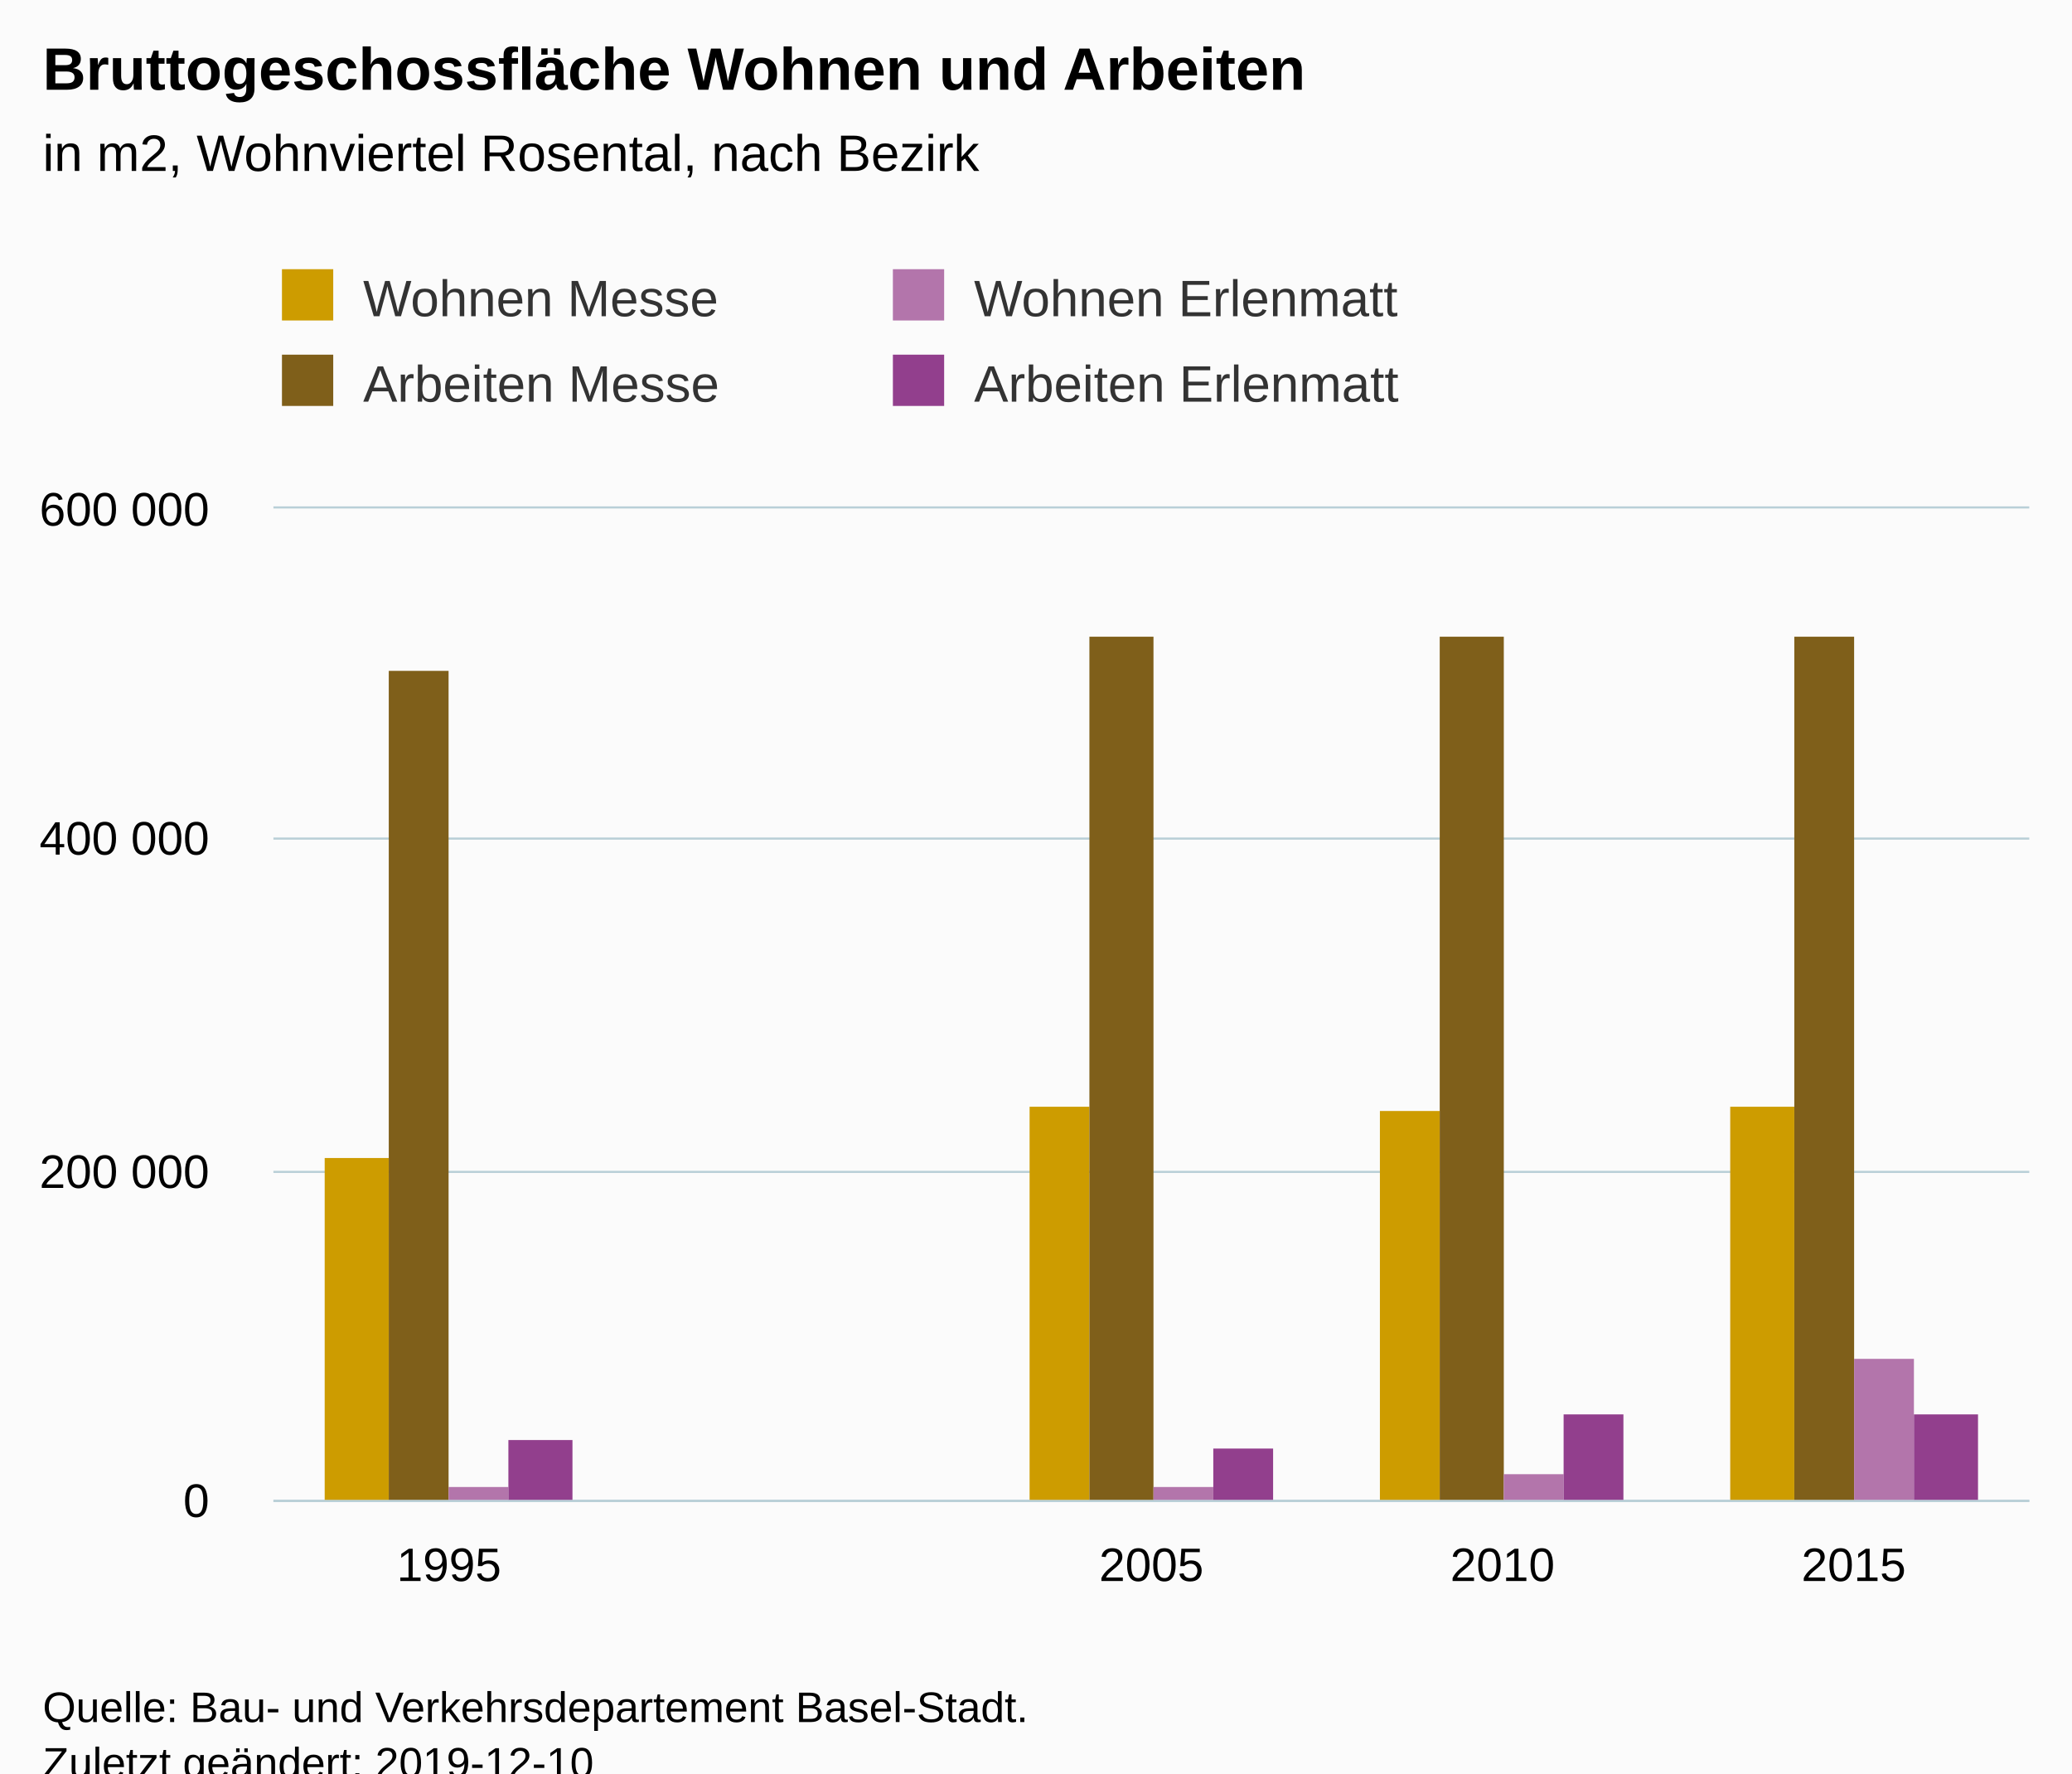
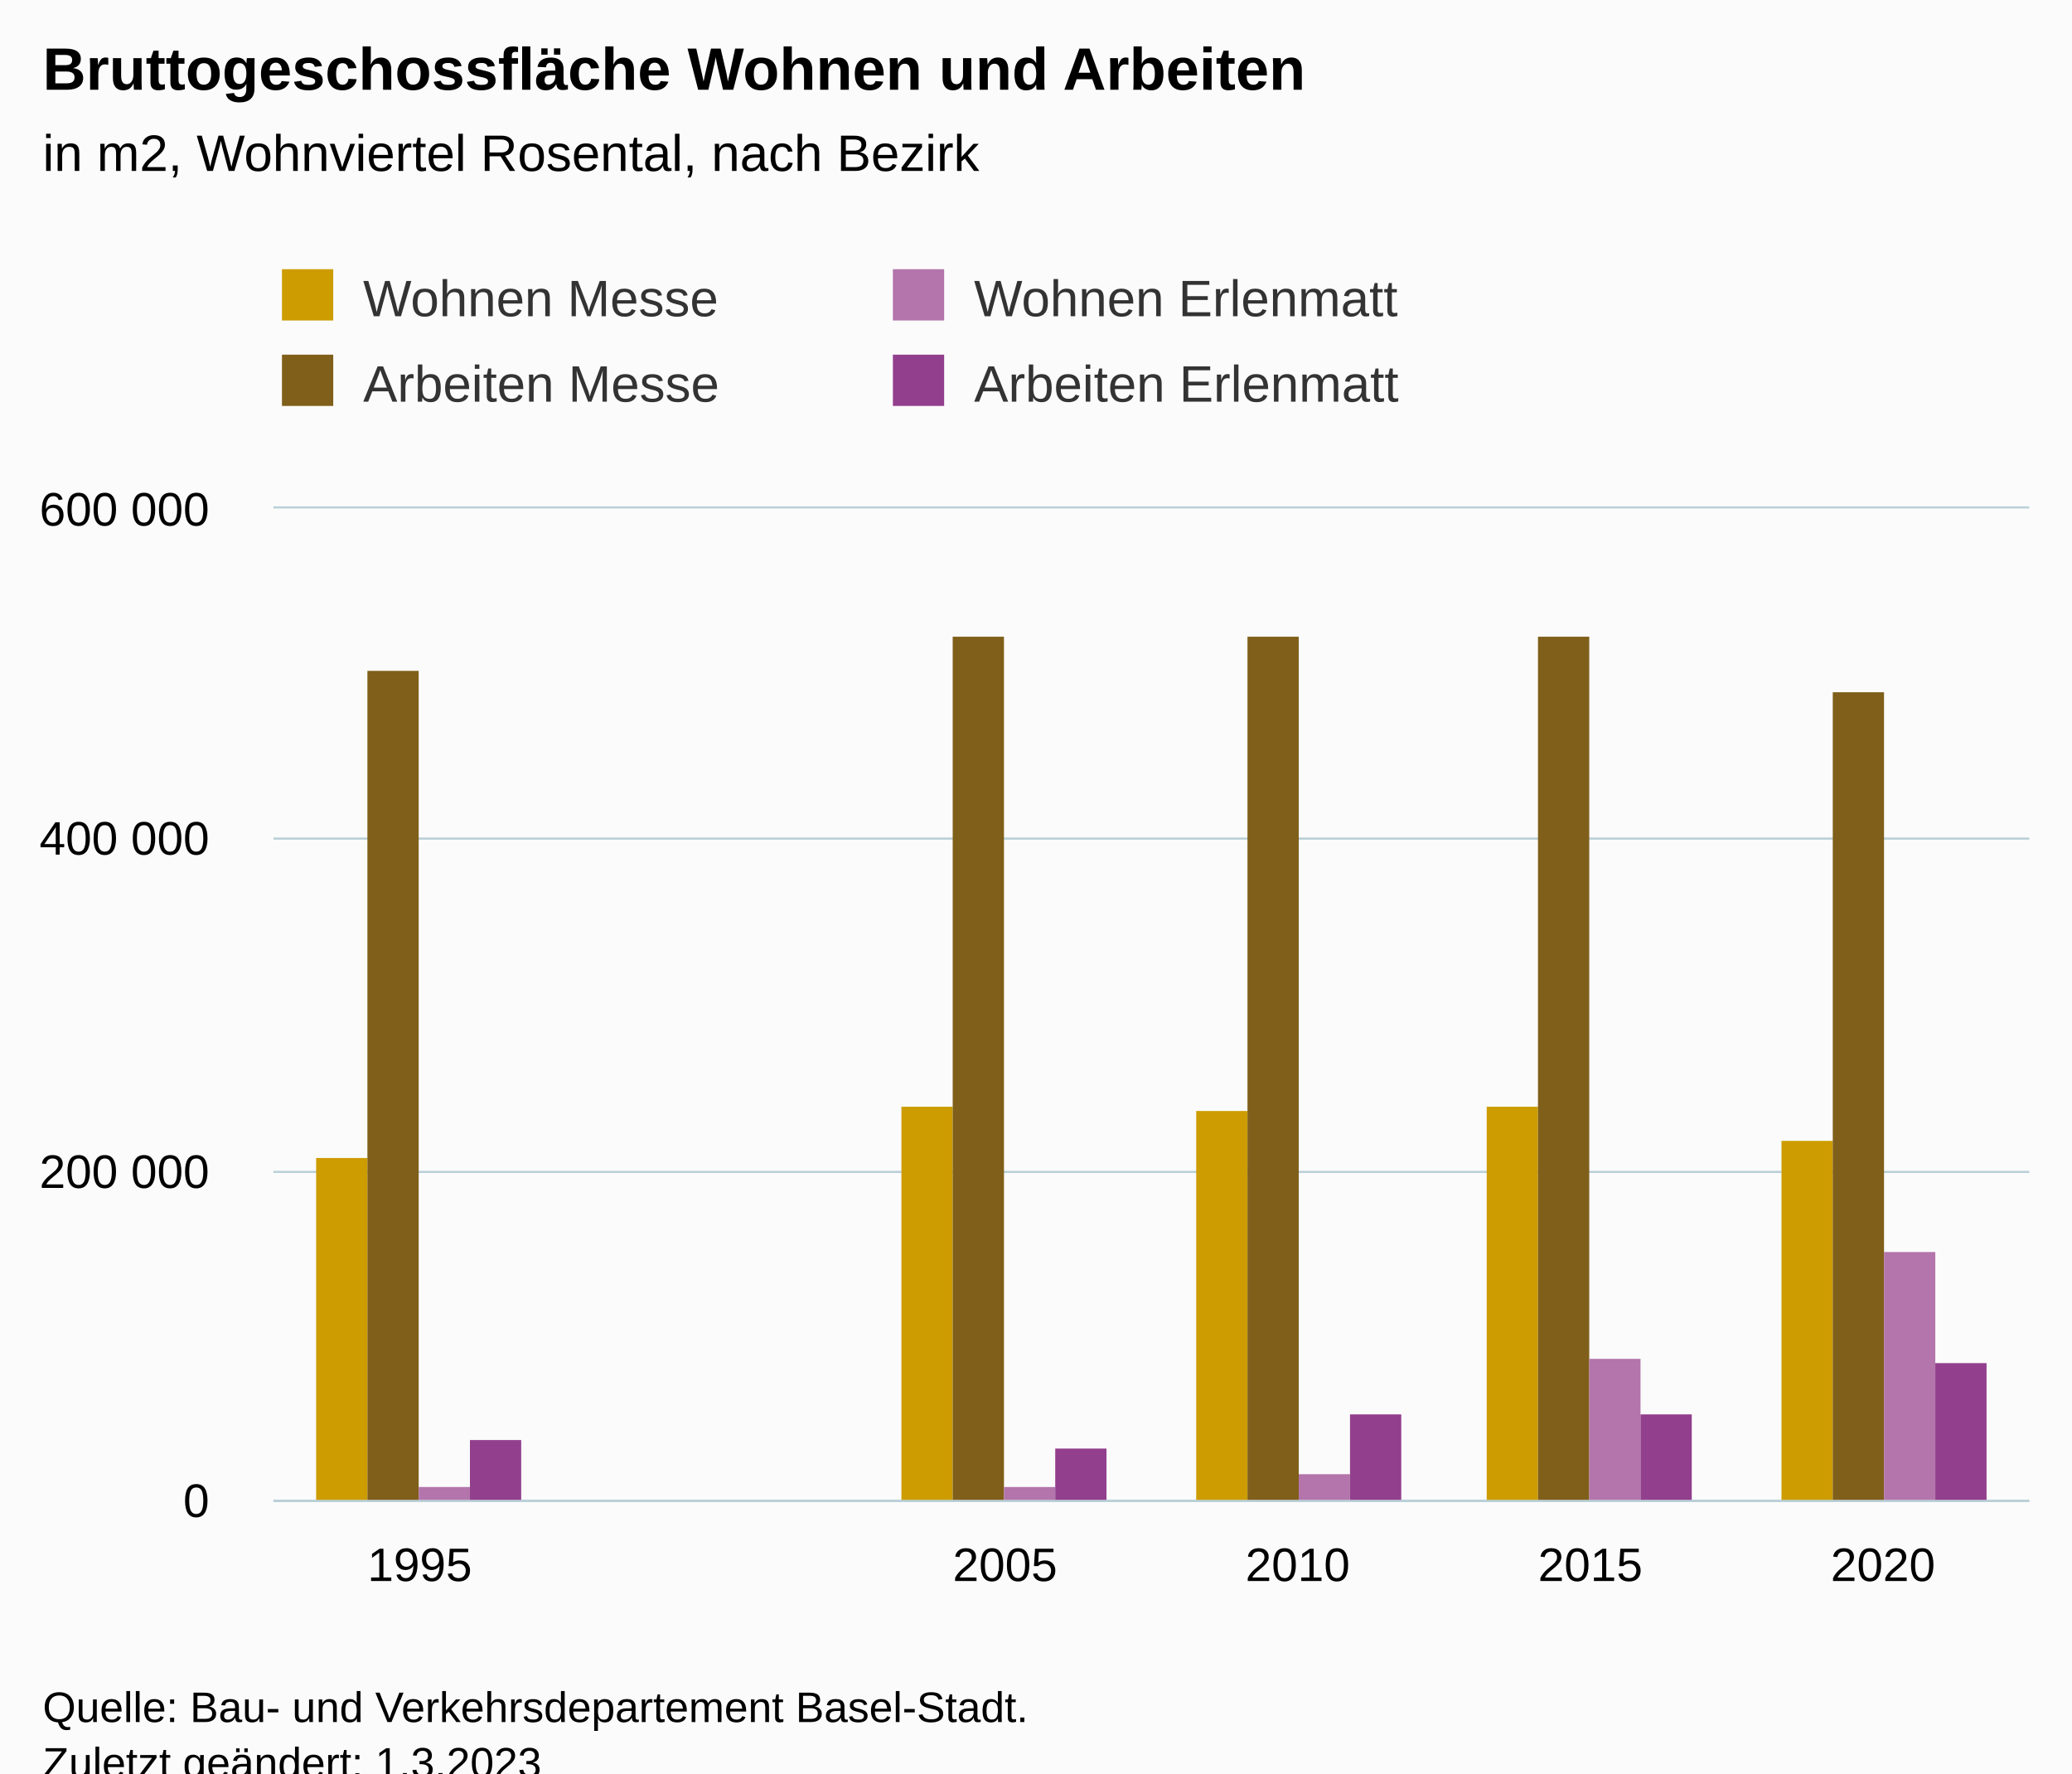
<svg xmlns="http://www.w3.org/2000/svg" version="1.1" class="highcharts-root" style="font-family:Arial;font-size:12px;" viewBox="0 0 485 415">
  <defs>
-     <clipPath id="highcharts-diqv6ww-6">
+     <clipPath id="highcharts-z4meh4i-31-">
      <rect x="0" y="0" width="411" height="232" fill="none" />
    </clipPath>
-     <clipPath id="highcharts-diqv6ww-7">
+     <clipPath id="highcharts-z4meh4i-38-">
      <rect x="0" y="0" width="411" height="232" fill="none" />
+     </clipPath>
+     <clipPath id="highcharts-z4meh4i-57-">
+       <rect x="64" y="119" width="411" height="232" fill="none" />
    </clipPath>
  </defs>
  <rect fill="#fbfbfb" class="highcharts-background" x="0" y="0" width="485" height="428" rx="0" ry="0" />
  <rect fill="none" class="highcharts-plot-background" x="64" y="119" width="411" height="232" />
  <g class="highcharts-pane-group" data-z-index="0" />
-   <g class="highcharts-grid highcharts-xaxis-grid " data-z-index="1">
-     <path fill="none" data-z-index="1" class="highcharts-grid-line" d="M 145.5 119 L 145.5 351" opacity="1" />
-     <path fill="none" data-z-index="1" class="highcharts-grid-line" d="M 227.5 119 L 227.5 351" opacity="1" />
-     <path fill="none" data-z-index="1" class="highcharts-grid-line" d="M 310.5 119 L 310.5 351" opacity="1" />
-     <path fill="none" data-z-index="1" class="highcharts-grid-line" d="M 392.5 119 L 392.5 351" opacity="1" />
+   <g class="highcharts-grid highcharts-xaxis-grid" data-z-index="1">
+     <path fill="none" data-z-index="1" class="highcharts-grid-line" d="M 132.5 119 L 132.5 351" opacity="1" />
+     <path fill="none" data-z-index="1" class="highcharts-grid-line" d="M 200.5 119 L 200.5 351" opacity="1" />
+     <path fill="none" data-z-index="1" class="highcharts-grid-line" d="M 269.5 119 L 269.5 351" opacity="1" />
+     <path fill="none" data-z-index="1" class="highcharts-grid-line" d="M 337.5 119 L 337.5 351" opacity="1" />
+     <path fill="none" data-z-index="1" class="highcharts-grid-line" d="M 406.5 119 L 406.5 351" opacity="1" />
    <path fill="none" data-z-index="1" class="highcharts-grid-line" d="M 474.5 119 L 474.5 351" opacity="1" />
    <path fill="none" data-z-index="1" class="highcharts-grid-line" d="M 63.5 119 L 63.5 351" opacity="1" />
  </g>
-   <g class="highcharts-grid highcharts-yaxis-grid " data-z-index="1">
+   <g class="highcharts-grid highcharts-yaxis-grid" data-z-index="1">
    <path fill="none" stroke="#B9CFD7" stroke-width="0.5" data-z-index="1" class="highcharts-grid-line" d="M 64 351.25 L 475 351.25" opacity="1" />
    <path fill="none" stroke="#B9CFD7" stroke-width="0.5" data-z-index="1" class="highcharts-grid-line" d="M 64 274.25 L 475 274.25" opacity="1" />
    <path fill="none" stroke="#B9CFD7" stroke-width="0.5" data-z-index="1" class="highcharts-grid-line" d="M 64 196.25 L 475 196.25" opacity="1" />
    <path fill="none" stroke="#B9CFD7" stroke-width="0.5" data-z-index="1" class="highcharts-grid-line" d="M 64 118.75 L 475 118.75" opacity="1" />
  </g>
  <rect fill="none" class="highcharts-plot-border" data-z-index="1" x="64" y="119" width="411" height="232" />
-   <g class="highcharts-axis highcharts-xaxis " data-z-index="2">
+   <g class="highcharts-axis highcharts-xaxis" data-z-index="2">
    <path fill="none" class="highcharts-axis-line" stroke="#B9CFD7" stroke-width="0.5" data-z-index="7" d="M 64 351.25 L 475 351.25" />
  </g>
-   <g class="highcharts-axis highcharts-yaxis " data-z-index="2">
+   <g class="highcharts-axis highcharts-yaxis" data-z-index="2">
    <path fill="none" class="highcharts-axis-line" data-z-index="7" d="M 64 119 L 64 351" />
  </g>
  <g class="highcharts-series-group" data-z-index="3">
-     <g data-z-index="0.1" class="highcharts-series highcharts-series-0 highcharts-column-series " transform="translate(64,119) scale(1 1)" clip-path="url(#highcharts-diqv6ww-7)">
-       <rect x="12" y="152" width="15" height="81" fill="#cd9c00" class="highcharts-point" />
-       <rect x="177" y="140" width="14" height="93" fill="#cd9c00" class="highcharts-point" />
-       <rect x="259" y="141" width="14" height="92" fill="#cd9c00" class="highcharts-point" />
-       <rect x="341" y="140" width="15" height="93" fill="#cd9c00" class="highcharts-point" />
+     <g class="highcharts-series highcharts-series-0 highcharts-column-series" data-z-index="0.1" opacity="1" transform="translate(64,119) scale(1 1)" clip-path="url(#highcharts-z4meh4i-38-)">
+       <rect x="10" y="152" width="12" height="81" fill="#cd9c00" opacity="1" class="highcharts-point" />
+       <rect x="147" y="140" width="12" height="93" fill="#cd9c00" opacity="1" class="highcharts-point" />
+       <rect x="216" y="141" width="12" height="92" fill="#cd9c00" opacity="1" class="highcharts-point" />
+       <rect x="284" y="140" width="12" height="93" fill="#cd9c00" opacity="1" class="highcharts-point" />
+       <rect x="353" y="148" width="12" height="85" fill="#cd9c00" opacity="1" class="highcharts-point" />
    </g>
-     <g data-z-index="0.1" class="highcharts-markers highcharts-series-0 highcharts-column-series " transform="translate(64,119) scale(1 1)" clip-path="none" />
-     <g data-z-index="0.1" class="highcharts-series highcharts-series-1 highcharts-column-series " transform="translate(64,119) scale(1 1)" clip-path="url(#highcharts-diqv6ww-7)">
-       <rect x="27" y="38" width="14" height="195" fill="#7f5f1a" class="highcharts-point" />
-       <rect x="191" y="30" width="15" height="203" fill="#7f5f1a" class="highcharts-point" />
-       <rect x="273" y="30" width="15" height="203" fill="#7f5f1a" class="highcharts-point" />
-       <rect x="356" y="30" width="14" height="203" fill="#7f5f1a" class="highcharts-point" />
+     <g class="highcharts-markers highcharts-series-0 highcharts-column-series" data-z-index="0.1" opacity="1" transform="translate(64,119) scale(1 1)" clip-path="none" />
+     <g class="highcharts-series highcharts-series-1 highcharts-column-series" data-z-index="0.1" opacity="1" transform="translate(64,119) scale(1 1)" clip-path="url(#highcharts-z4meh4i-38-)">
+       <rect x="22" y="38" width="12" height="195" fill="#7f5f1a" opacity="1" class="highcharts-point" />
+       <rect x="159" y="30" width="12" height="203" fill="#7f5f1a" opacity="1" class="highcharts-point" />
+       <rect x="228" y="30" width="12" height="203" fill="#7f5f1a" opacity="1" class="highcharts-point" />
+       <rect x="296" y="30" width="12" height="203" fill="#7f5f1a" opacity="1" class="highcharts-point" />
+       <rect x="365" y="43" width="12" height="190" fill="#7f5f1a" opacity="1" class="highcharts-point" />
    </g>
-     <g data-z-index="0.1" class="highcharts-markers highcharts-series-1 highcharts-column-series " transform="translate(64,119) scale(1 1)" clip-path="none" />
-     <g data-z-index="0.1" class="highcharts-series highcharts-series-2 highcharts-column-series " transform="translate(64,119) scale(1 1)" clip-path="url(#highcharts-diqv6ww-7)">
-       <rect x="41" y="229" width="14" height="4" fill="#b375ab" class="highcharts-point" />
-       <rect x="206" y="229" width="14" height="4" fill="#b375ab" class="highcharts-point" />
-       <rect x="288" y="226" width="14" height="7" fill="#b375ab" class="highcharts-point" />
-       <rect x="370" y="199" width="14" height="34" fill="#b375ab" class="highcharts-point" />
+     <g class="highcharts-markers highcharts-series-1 highcharts-column-series" data-z-index="0.1" opacity="1" transform="translate(64,119) scale(1 1)" clip-path="none" />
+     <g class="highcharts-series highcharts-series-2 highcharts-column-series" data-z-index="0.1" opacity="1" transform="translate(64,119) scale(1 1)" clip-path="url(#highcharts-z4meh4i-38-)">
+       <rect x="34" y="229" width="12" height="4" fill="#b375ab" opacity="1" class="highcharts-point" />
+       <rect x="171" y="229" width="12" height="4" fill="#b375ab" opacity="1" class="highcharts-point" />
+       <rect x="240" y="226" width="12" height="7" fill="#b375ab" opacity="1" class="highcharts-point" />
+       <rect x="308" y="199" width="12" height="34" fill="#b375ab" opacity="1" class="highcharts-point" />
+       <rect x="377" y="174" width="12" height="59" fill="#b375ab" opacity="1" class="highcharts-point" />
    </g>
-     <g data-z-index="0.1" class="highcharts-markers highcharts-series-2 highcharts-column-series " transform="translate(64,119) scale(1 1)" clip-path="none" />
-     <g data-z-index="0.1" class="highcharts-series highcharts-series-3 highcharts-column-series " transform="translate(64,119) scale(1 1)" clip-path="url(#highcharts-diqv6ww-7)">
-       <rect x="55" y="218" width="15" height="15" fill="#923f8d" class="highcharts-point" />
-       <rect x="220" y="220" width="14" height="13" fill="#923f8d" class="highcharts-point" />
-       <rect x="302" y="212" width="14" height="21" fill="#923f8d" class="highcharts-point" />
-       <rect x="384" y="212" width="15" height="21" fill="#923f8d" class="highcharts-point" />
+     <g class="highcharts-markers highcharts-series-2 highcharts-column-series" data-z-index="0.1" opacity="1" transform="translate(64,119) scale(1 1)" clip-path="none" />
+     <g class="highcharts-series highcharts-series-3 highcharts-column-series" data-z-index="0.1" opacity="1" transform="translate(64,119) scale(1 1)" clip-path="url(#highcharts-z4meh4i-38-)">
+       <rect x="46" y="218" width="12" height="15" fill="#923f8d" opacity="1" class="highcharts-point" />
+       <rect x="183" y="220" width="12" height="13" fill="#923f8d" opacity="1" class="highcharts-point" />
+       <rect x="252" y="212" width="12" height="21" fill="#923f8d" opacity="1" class="highcharts-point" />
+       <rect x="320" y="212" width="12" height="21" fill="#923f8d" opacity="1" class="highcharts-point" />
+       <rect x="389" y="200" width="12" height="33" fill="#923f8d" opacity="1" class="highcharts-point" />
    </g>
-     <g data-z-index="0.1" class="highcharts-markers highcharts-series-3 highcharts-column-series " transform="translate(64,119) scale(1 1)" clip-path="none" />
+     <g class="highcharts-markers highcharts-series-3 highcharts-column-series" data-z-index="0.1" opacity="1" transform="translate(64,119) scale(1 1)" clip-path="none" />
  </g>
  <text x="10" text-anchor="start" class="highcharts-title" data-z-index="4" style="color:#000000;font-size:14px;font-weight:bold;fill:#000000;" y="21">
    <tspan>Bruttogeschossfläche Wohnen und Arbeiten</tspan>
  </text>
  <text x="10" text-anchor="start" class="highcharts-subtitle" data-z-index="4" style="color:#000000;font-size:12px;font-weight:normal;fill:#000000;" y="40">
    <tspan>in m2, Wohnviertel Rosental, nach Bezirk</tspan>
  </text>
+   <text x="10" text-anchor="start" class="highcharts-caption" data-z-index="4" style="color:#666666;fill:#666666;" y="385" />
  <g class="highcharts-legend" data-z-index="7" transform="translate(56,56)">
    <rect fill="none" class="highcharts-legend-box" rx="0" ry="0" x="0" y="0" width="282" height="51" visibility="visible" />
    <g data-z-index="1">
      <g>
        <g class="highcharts-legend-item highcharts-column-series highcharts-color-undefined highcharts-series-0" data-z-index="1" transform="translate(8,3)">
-           <text x="21" style="color:#333333;font-size:12px;font-weight:normal;cursor:pointer;fill:#333333;" text-anchor="start" data-z-index="2" y="15">
+           <text x="21" style="color:#333333;cursor:pointer;font-size:12px;font-weight:normal;fill:#333333;" text-anchor="start" data-z-index="2" y="15">
            <tspan>Wohnen Messe</tspan>
          </text>
          <rect x="2" y="4" width="12" height="12" fill="#cd9c00" class="highcharts-point" data-z-index="3" />
        </g>
        <g class="highcharts-legend-item highcharts-column-series highcharts-color-undefined highcharts-series-2" data-z-index="1" transform="translate(151,3)">
-           <text x="21" y="15" style="color:#333333;font-size:12px;font-weight:normal;cursor:pointer;fill:#333333;" text-anchor="start" data-z-index="2">
+           <text x="21" y="15" style="color:#333333;cursor:pointer;font-size:12px;font-weight:normal;fill:#333333;" text-anchor="start" data-z-index="2">
            <tspan>Wohnen Erlenmatt</tspan>
          </text>
          <rect x="2" y="4" width="12" height="12" fill="#b375ab" class="highcharts-point" data-z-index="3" />
        </g>
        <g class="highcharts-legend-item highcharts-column-series highcharts-color-undefined highcharts-series-1" data-z-index="1" transform="translate(8,23)">
-           <text x="21" y="15" style="color:#333333;font-size:12px;font-weight:normal;cursor:pointer;fill:#333333;" text-anchor="start" data-z-index="2">
+           <text x="21" y="15" style="color:#333333;cursor:pointer;font-size:12px;font-weight:normal;fill:#333333;" text-anchor="start" data-z-index="2">
            <tspan>Arbeiten Messe</tspan>
          </text>
          <rect x="2" y="4" width="12" height="12" fill="#7f5f1a" class="highcharts-point" data-z-index="3" />
        </g>
        <g class="highcharts-legend-item highcharts-column-series highcharts-color-undefined highcharts-series-3" data-z-index="1" transform="translate(151,23)">
-           <text x="21" y="15" style="color:#333333;font-size:12px;font-weight:normal;cursor:pointer;fill:#333333;" text-anchor="start" data-z-index="2">
+           <text x="21" y="15" style="color:#333333;cursor:pointer;font-size:12px;font-weight:normal;fill:#333333;" text-anchor="start" data-z-index="2">
            <tspan>Arbeiten Erlenmatt</tspan>
          </text>
          <rect x="2" y="4" width="12" height="12" fill="#923f8d" class="highcharts-point" data-z-index="3" />
        </g>
      </g>
    </g>
  </g>
-   <g class="highcharts-axis-labels highcharts-xaxis-labels " data-z-index="7">
-     <text x="105.1" style="color:#000000;cursor:default;font-size:11px;fill:#000000;" text-anchor="middle" transform="translate(0,0)" y="370" opacity="1">1995</text>
-     <text x="187.3" style="color:#000000;cursor:default;font-size:11px;fill:#000000;" text-anchor="middle" transform="translate(0,0)" y="370" opacity="1" />
-     <text x="269.5" style="color:#000000;cursor:default;font-size:11px;fill:#000000;" text-anchor="middle" transform="translate(0,0)" y="370" opacity="1">2005</text>
-     <text x="351.7" style="color:#000000;cursor:default;font-size:11px;fill:#000000;" text-anchor="middle" transform="translate(0,0)" y="370" opacity="1">2010</text>
-     <text x="433.9" style="color:#000000;cursor:default;font-size:11px;fill:#000000;" text-anchor="middle" transform="translate(0,0)" y="370" opacity="1">2015</text>
+   <g class="highcharts-axis-labels highcharts-xaxis-labels" data-z-index="7">
+     <text x="98.25" style="color:#000000;cursor:default;font-size:11px;fill:#000000;" text-anchor="middle" transform="translate(0,0)" y="370" opacity="1">1995</text>
+     <text x="166.75" style="color:#000000;cursor:default;font-size:11px;fill:#000000;" text-anchor="middle" transform="translate(0,0)" y="370" opacity="1" />
+     <text x="235.25" style="color:#000000;cursor:default;font-size:11px;fill:#000000;" text-anchor="middle" transform="translate(0,0)" y="370" opacity="1">2005</text>
+     <text x="303.75" style="color:#000000;cursor:default;font-size:11px;fill:#000000;" text-anchor="middle" transform="translate(0,0)" y="370" opacity="1">2010</text>
+     <text x="372.25" style="color:#000000;cursor:default;font-size:11px;fill:#000000;" text-anchor="middle" transform="translate(0,0)" y="370" opacity="1">2015</text>
+     <text x="440.75" style="color:#000000;cursor:default;font-size:11px;fill:#000000;" text-anchor="middle" transform="translate(0,0)" y="370" opacity="1">2020</text>
  </g>
-   <g class="highcharts-axis-labels highcharts-yaxis-labels " data-z-index="7">
+   <g class="highcharts-axis-labels highcharts-yaxis-labels" data-z-index="7">
    <text x="49" style="color:#000000;cursor:default;font-size:11px;fill:#000000;" text-anchor="end" transform="translate(0,0)" y="355" opacity="1">0</text>
    <text x="49" style="color:#000000;cursor:default;font-size:11px;fill:#000000;" text-anchor="end" transform="translate(0,0)" y="278" opacity="1">
      <tspan>200 000</tspan>
    </text>
    <text x="49" style="color:#000000;cursor:default;font-size:11px;fill:#000000;" text-anchor="end" transform="translate(0,0)" y="200" opacity="1">
      <tspan>400 000</tspan>
    </text>
    <text x="49" style="color:#000000;cursor:default;font-size:11px;fill:#000000;" text-anchor="end" transform="translate(0,0)" y="123" opacity="1">
      <tspan>600 000</tspan>
    </text>
  </g>
  <text x="10" class="highcharts-credits" text-anchor="start" data-z-index="8" style="cursor:default;color:#000000;font-size:10px;fill:#000000;" y="403">
    <tspan>Quelle: Bau- und Verkehrsdepartement Basel-Stadt.</tspan>
-     <tspan x="10" dy="13">Zuletzt geändert: 2019-12-10</tspan>
+     <tspan x="10" dy="13">Zuletzt geändert: 1.3.2023</tspan>
  </text>
+   <g class="highcharts-control-points" data-z-index="99" clip-path="url(#highcharts-z4meh4i-57-)" />
</svg>
